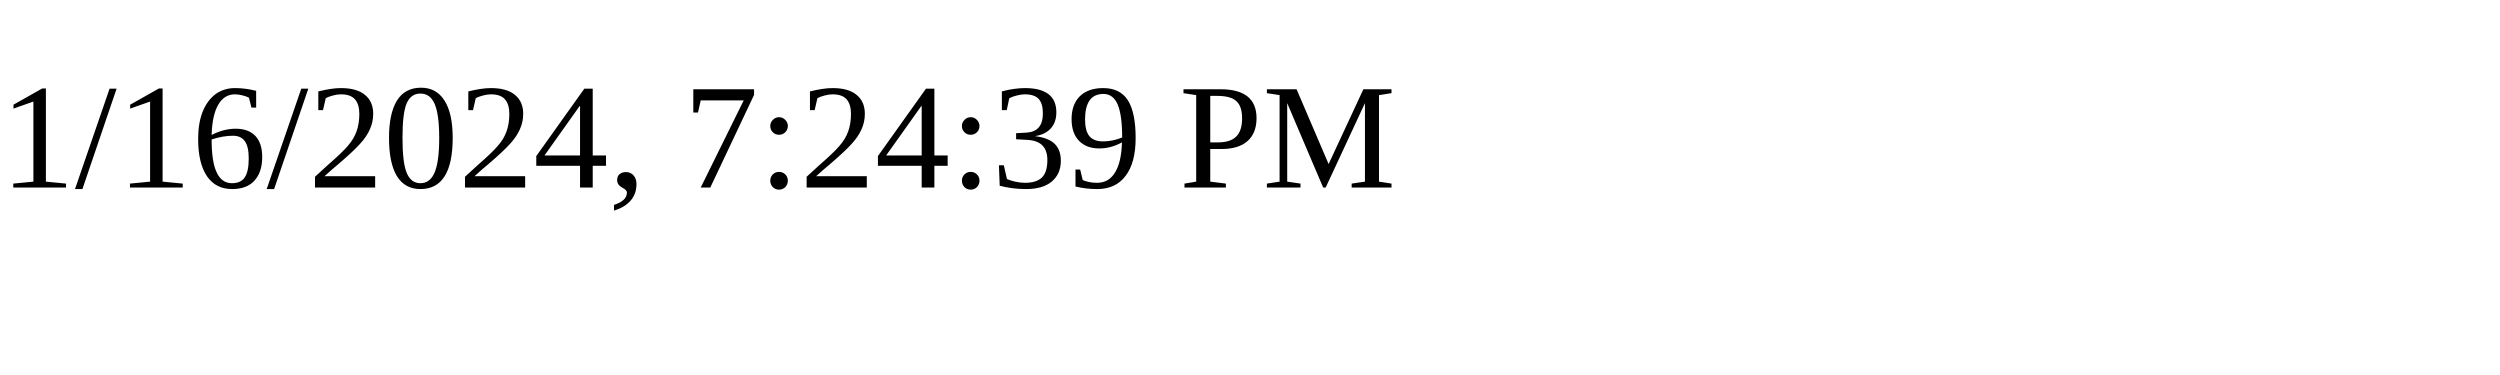
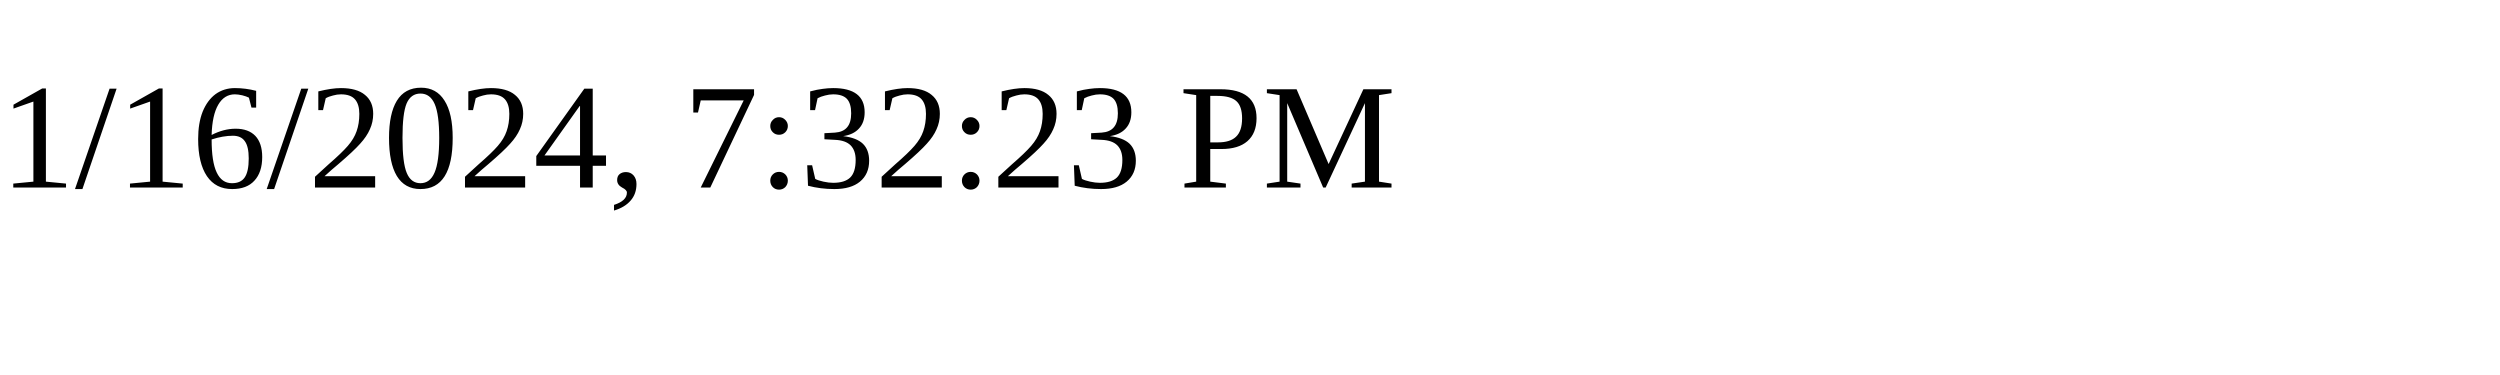
<svg xmlns="http://www.w3.org/2000/svg" height="30" width="200">
-   <text x="0" y="15">1/16/2024, 7:24:39 PM</text>
+   <text x="0" y="15">1/16/2024, 7:32:23 PM</text>
</svg>
